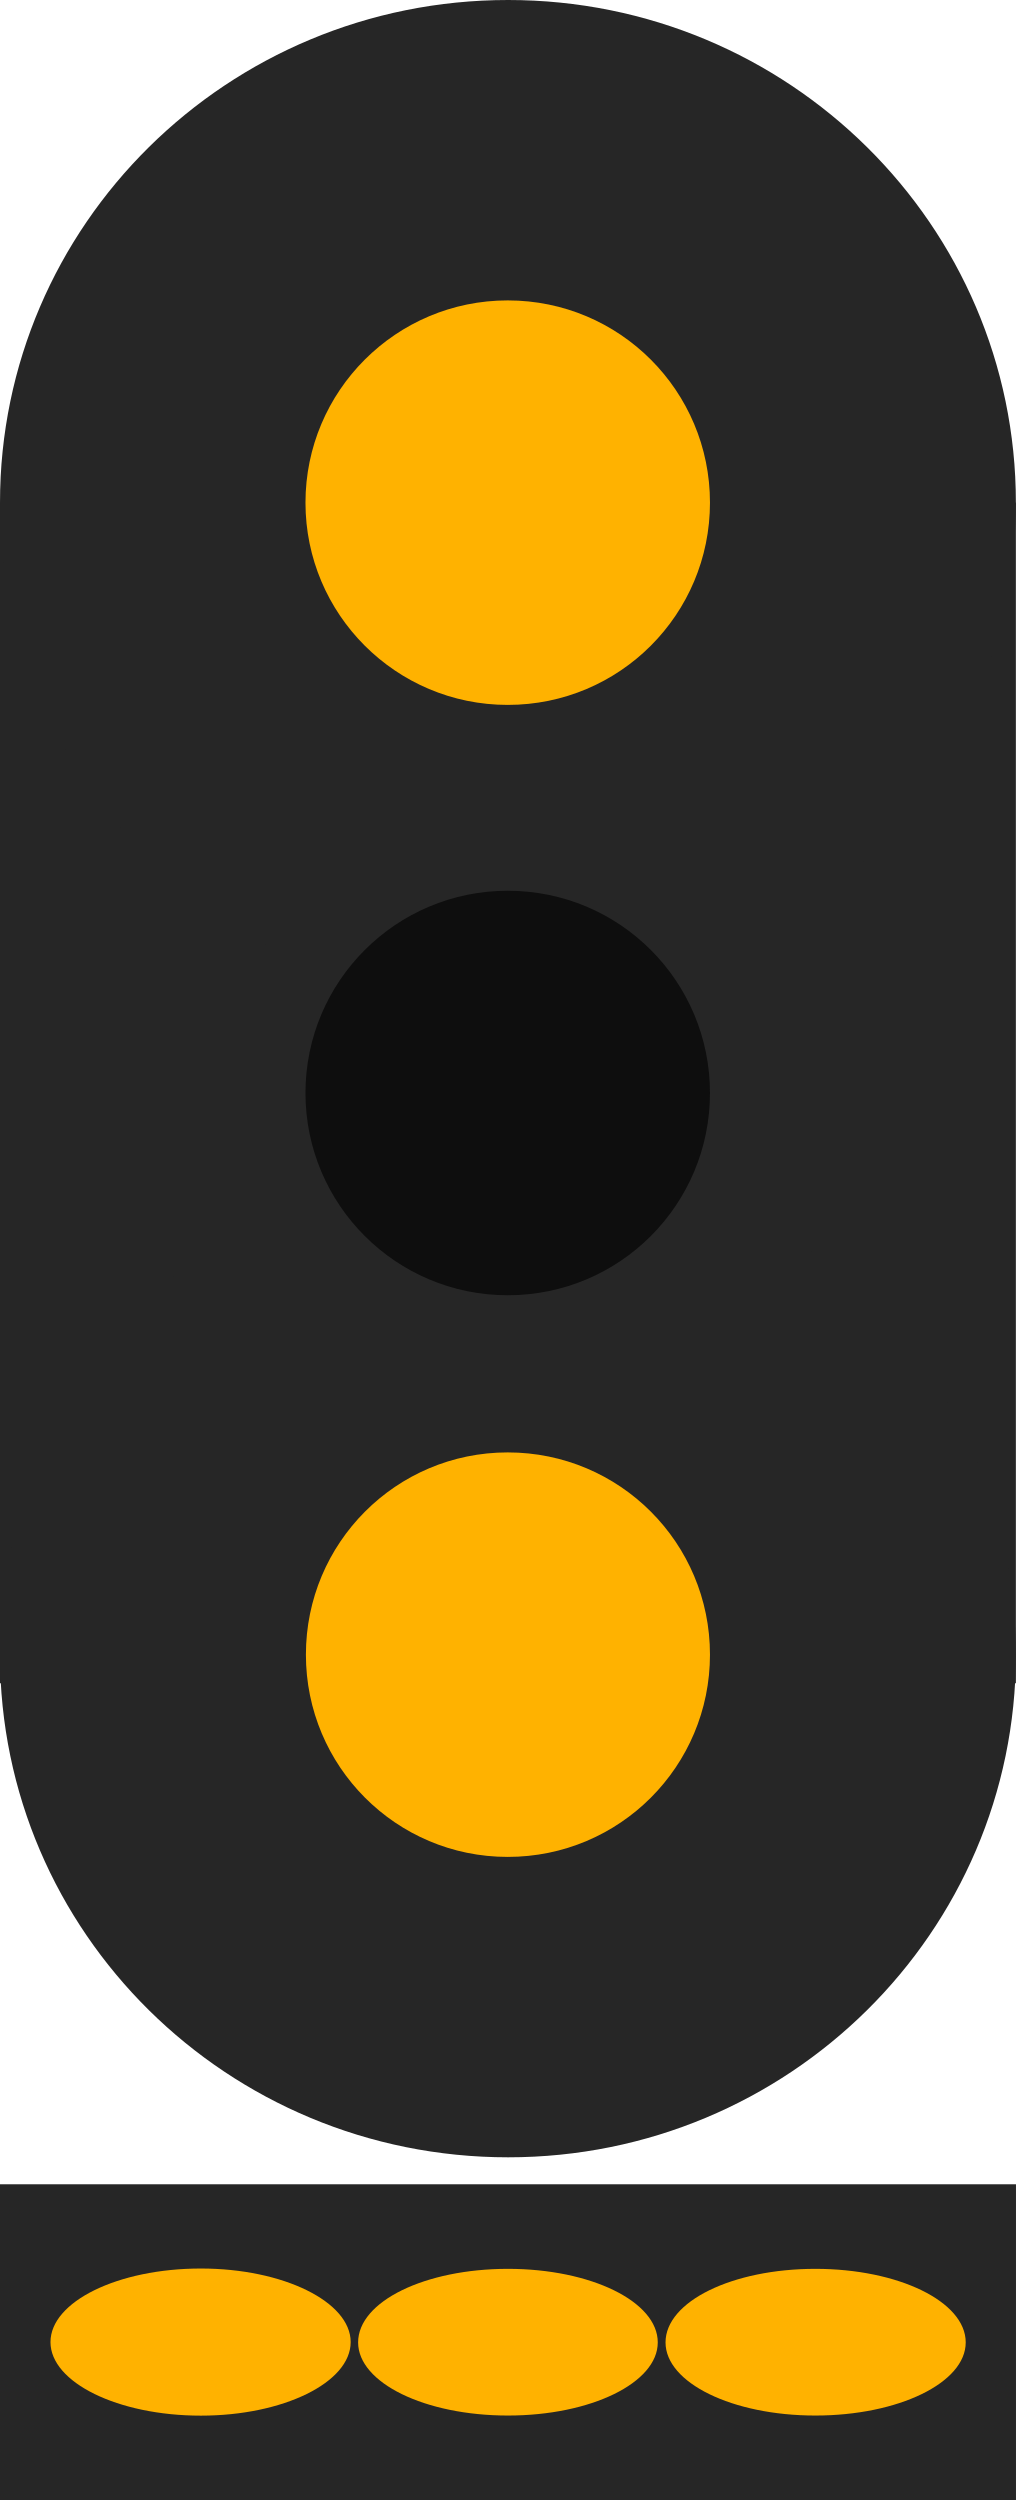
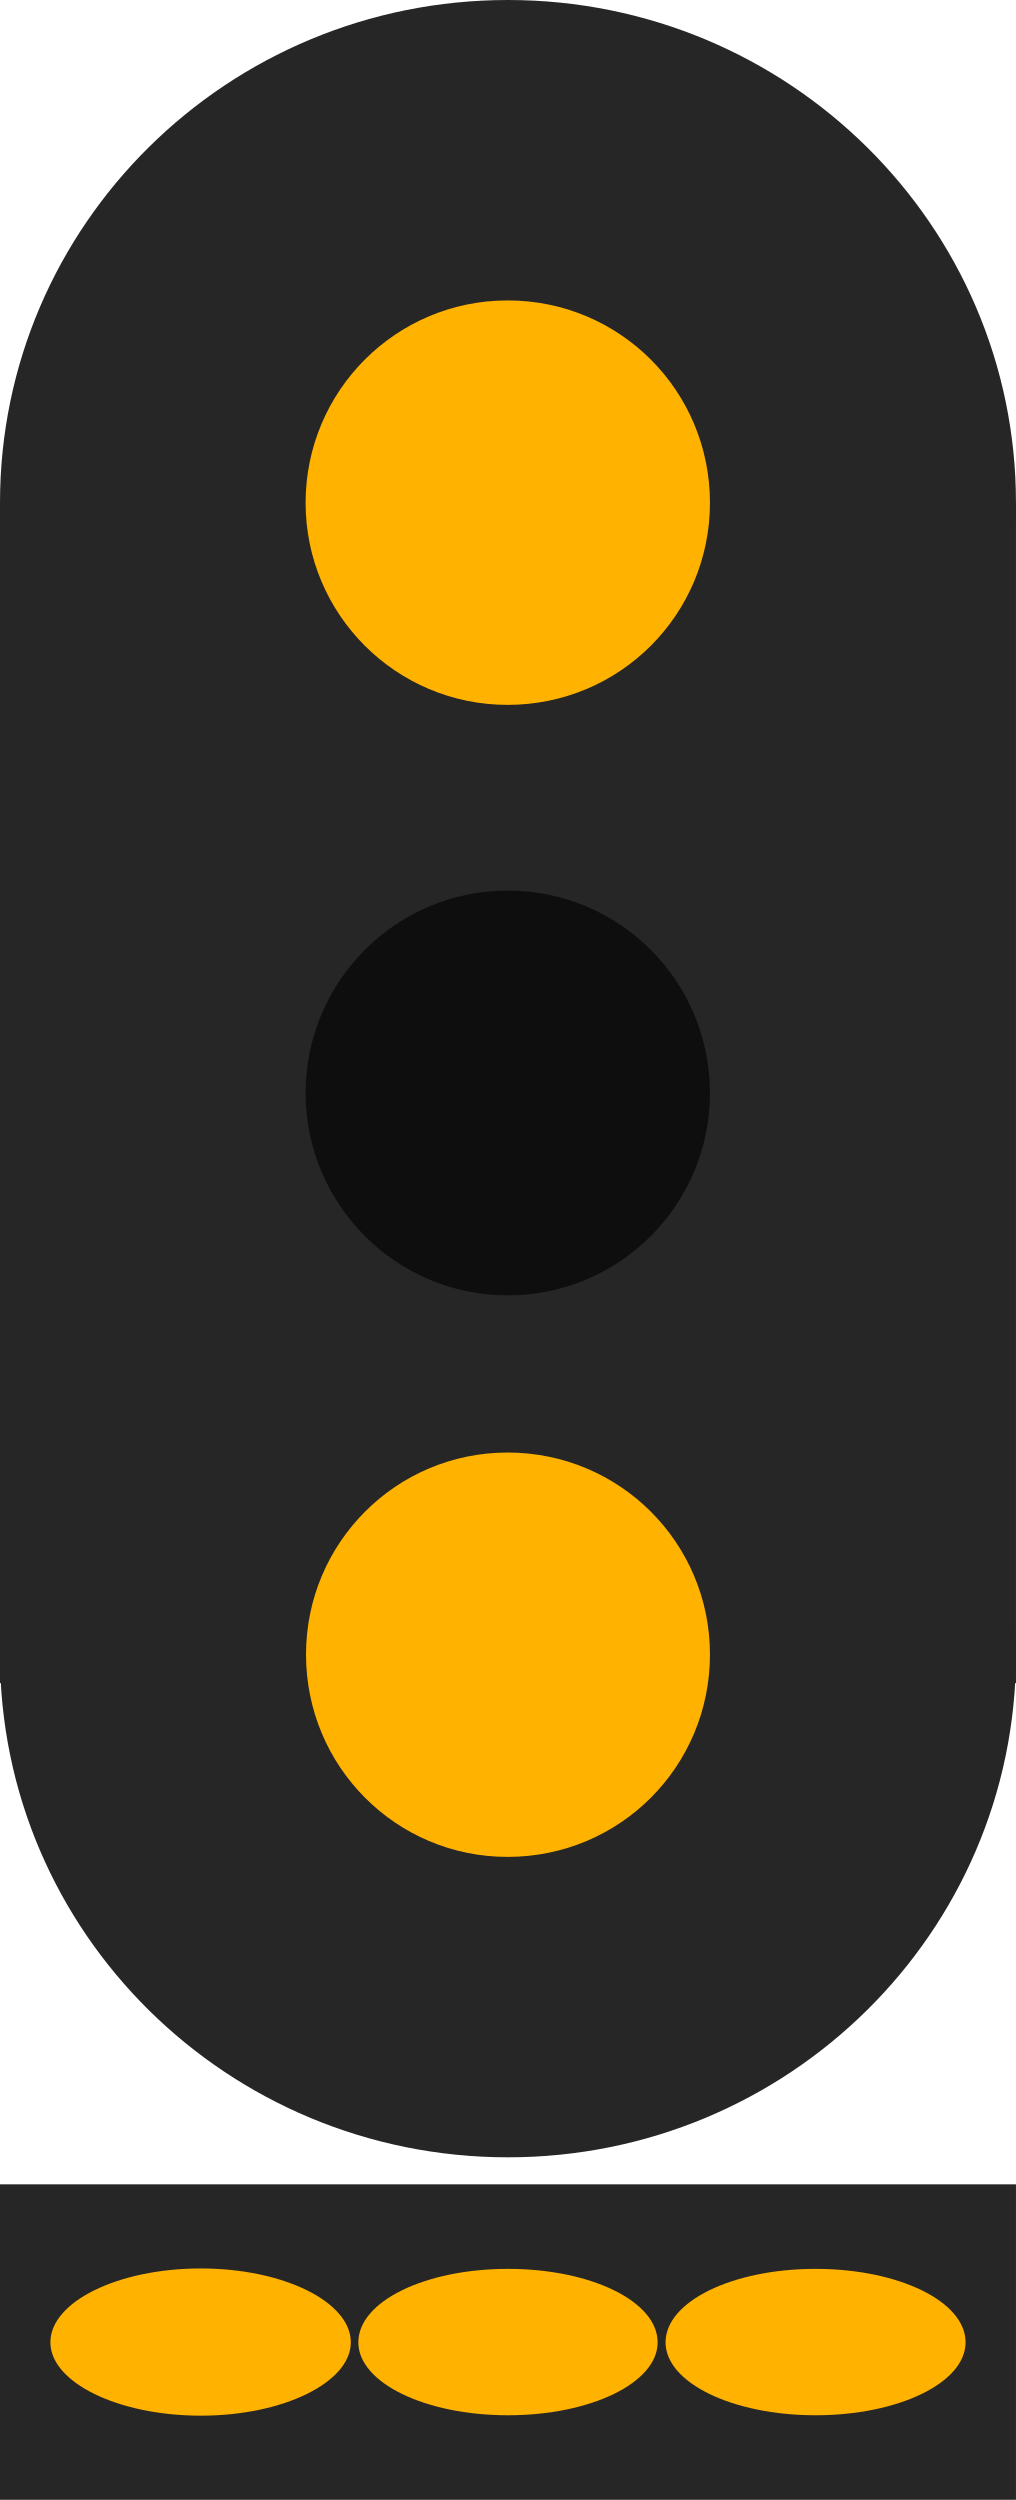
- <svg xmlns="http://www.w3.org/2000/svg" width="9.419" height="23.177" viewBox="0 0 9.419 23.177" version="1.1" id="svg6">
-   <defs id="defs6" />
-   <path fill-rule="nonzero" fill="#262626" fill-opacity="1" d="M 0,4.66 H 9.418 V 15.605 H 0 Z m 0,0" id="path1" />
-   <path fill-rule="nonzero" fill="#262626" fill-opacity="1" d="M 9.418,15.34 C 9.418,17.914 7.309,20 4.711,20 2.109,20 0,17.914 0,15.34 c 0,-2.574 2.109,-4.66 4.711,-4.66 2.598,0 4.707,2.086 4.707,4.66 z m 0,0" id="path2" />
-   <path fill-rule="nonzero" fill="#262626" fill-opacity="1" d="m 9.418,4.66 c 0,2.574 -2.109,4.66 -4.707,4.66 C 2.109,9.32 0,7.234 0,4.66 0,2.086 2.109,0 4.711,0 7.309,0 9.418,2.086 9.418,4.66 Z m 0,0" id="path3" />
-   <path fill-rule="nonzero" fill="rgb(100%, 69.804%, 0%)" fill-opacity="1" d="m 6.582,15.34 c 0,1.035 -0.836,1.875 -1.875,1.875 -1.035,0 -1.871,-0.84 -1.871,-1.875 0,-1.035 0.836,-1.875 1.871,-1.875 1.039,0 1.875,0.84 1.875,1.875 z m 0,0" id="path4" style="fill:#ffb200;fill-opacity:1" />
-   <path fill-rule="nonzero" fill="rgb(100%, 69.804%, 0%)" fill-opacity="1" d="m 6.582,4.66 c 0,1.035 -0.836,1.875 -1.875,1.875 -1.035,0 -1.875,-0.84 -1.875,-1.875 0,-1.035 0.84,-1.875 1.875,-1.875 1.039,0 1.875,0.84 1.875,1.875 z m 0,0" id="path5" style="fill:#ffb200;fill-opacity:1" />
-   <path fill-rule="nonzero" fill="rgb(5.49%, 5.49%, 5.49%)" fill-opacity="1" d="m 6.582,10.133 c 0,1.035 -0.836,1.875 -1.875,1.875 -1.035,0 -1.875,-0.84 -1.875,-1.875 0,-1.035 0.84,-1.875 1.875,-1.875 1.039,0 1.875,0.84 1.875,1.875 z m 0,0" id="path6" style="fill:#0e0e0e;fill-opacity:1" />
-   <path fill-rule="nonzero" fill="#262626" fill-opacity="1" d="m 0,20.25 h 9.419 v 2.927 H 0 Z m 0,0" id="path9" style="stroke-width:1.23" />
-   <path fill-rule="nonzero" fill="#ffb200" fill-opacity="1" d="m 3.251,21.713 c 0,0.375 -0.625,0.682 -1.389,0.682 -0.769,0 -1.394,-0.308 -1.394,-0.682 0,-0.375 0.625,-0.682 1.394,-0.682 0.764,0 1.389,0.308 1.389,0.682 z m 0,0" id="path10" style="stroke-width:1.23" />
-   <path fill-rule="nonzero" fill="#ffb200" fill-opacity="1" d="m 6.098,21.716 c 0,0.375 -0.62,0.678 -1.389,0.678 -0.769,0 -1.389,-0.303 -1.389,-0.678 0,-0.38 0.62,-0.682 1.389,-0.682 0.769,0 1.389,0.303 1.389,0.682 z m 0,0" id="path11" style="stroke-width:1.23" />
-   <path fill-rule="nonzero" fill="#ffb200" fill-opacity="1" d="m 8.953,21.716 c 0,0.375 -0.625,0.678 -1.394,0.678 -0.769,0 -1.389,-0.303 -1.389,-0.678 0,-0.38 0.62,-0.682 1.389,-0.682 0.769,0 1.394,0.303 1.394,0.682 z m 0,0" id="path12" style="stroke-width:1.23" />
+ <svg xmlns="http://www.w3.org/2000/svg" width="10" height="24.607" viewBox="0 0 10 24.607">
+   <path fill-rule="nonzero" fill="rgb(14.902%, 14.902%, 14.902%)" fill-opacity="1" d="M 0 4.949 L 10 4.949 L 10 16.566 L 0 16.566 Z M 0 4.949 " />
+   <path fill-rule="nonzero" fill="rgb(14.902%, 14.902%, 14.902%)" fill-opacity="1" d="M 10 16.285 C 10 19.02 7.758 21.234 5 21.234 C 2.238 21.234 0 19.02 0 16.285 C 0 13.555 2.238 11.34 5 11.34 C 7.758 11.34 10 13.555 10 16.285 Z M 10 16.285 " />
+   <path fill-rule="nonzero" fill="rgb(14.902%, 14.902%, 14.902%)" fill-opacity="1" d="M 10 4.949 C 10 7.68 7.758 9.895 5 9.895 C 2.238 9.895 0 7.68 0 4.949 C 0 2.215 2.238 0 5 0 C 7.758 0 10 2.215 10 4.949 Z M 10 4.949 " />
+   <path fill-rule="nonzero" fill="rgb(100%, 69.804%, 0%)" fill-opacity="1" d="M 6.988 16.285 C 6.988 17.387 6.102 18.277 4.996 18.277 C 3.898 18.277 3.012 17.387 3.012 16.285 C 3.012 15.188 3.898 14.297 4.996 14.297 C 6.102 14.297 6.988 15.188 6.988 16.285 Z M 6.988 16.285 " />
+   <path fill-rule="nonzero" fill="rgb(100%, 69.804%, 0%)" fill-opacity="1" d="M 6.988 4.949 C 6.988 6.047 6.102 6.938 4.996 6.938 C 3.898 6.938 3.008 6.047 3.008 4.949 C 3.008 3.848 3.898 2.957 4.996 2.957 C 6.102 2.957 6.988 3.848 6.988 4.949 Z M 6.988 4.949 " />
+   <path fill-rule="nonzero" fill="rgb(5.49%, 5.49%, 5.49%)" fill-opacity="1" d="M 6.988 10.758 C 6.988 11.855 6.102 12.75 4.996 12.75 C 3.898 12.75 3.008 11.855 3.008 10.758 C 3.008 9.66 3.898 8.766 4.996 8.766 C 6.102 8.766 6.988 9.66 6.988 10.758 Z M 6.988 10.758 " />
+   <path fill-rule="nonzero" fill="rgb(14.902%, 14.902%, 14.902%)" fill-opacity="1" d="M 0 21.5 L 10 21.5 L 10 24.605 L 0 24.605 Z M 0 21.5 " />
+   <path fill-rule="nonzero" fill="rgb(100%, 69.804%, 0%)" fill-opacity="1" d="M 3.453 23.055 C 3.453 23.449 2.789 23.777 1.977 23.777 C 1.16 23.777 0.496 23.449 0.496 23.055 C 0.496 22.656 1.16 22.328 1.977 22.328 C 2.789 22.328 3.453 22.656 3.453 23.055 Z M 3.453 23.055 " />
+   <path fill-rule="nonzero" fill="rgb(100%, 69.804%, 0%)" fill-opacity="1" d="M 6.473 23.055 C 6.473 23.453 5.816 23.773 5 23.773 C 4.184 23.773 3.527 23.453 3.527 23.055 C 3.527 22.652 4.184 22.332 5 22.332 C 5.816 22.332 6.473 22.652 6.473 23.055 Z M 6.473 23.055 " />
+   <path fill-rule="nonzero" fill="rgb(100%, 69.804%, 0%)" fill-opacity="1" d="M 9.504 23.055 C 9.504 23.453 8.844 23.773 8.027 23.773 C 7.211 23.773 6.551 23.453 6.551 23.055 C 6.551 22.652 7.211 22.332 8.027 22.332 C 8.844 22.332 9.504 22.652 9.504 23.055 Z M 9.504 23.055 " />
</svg>
